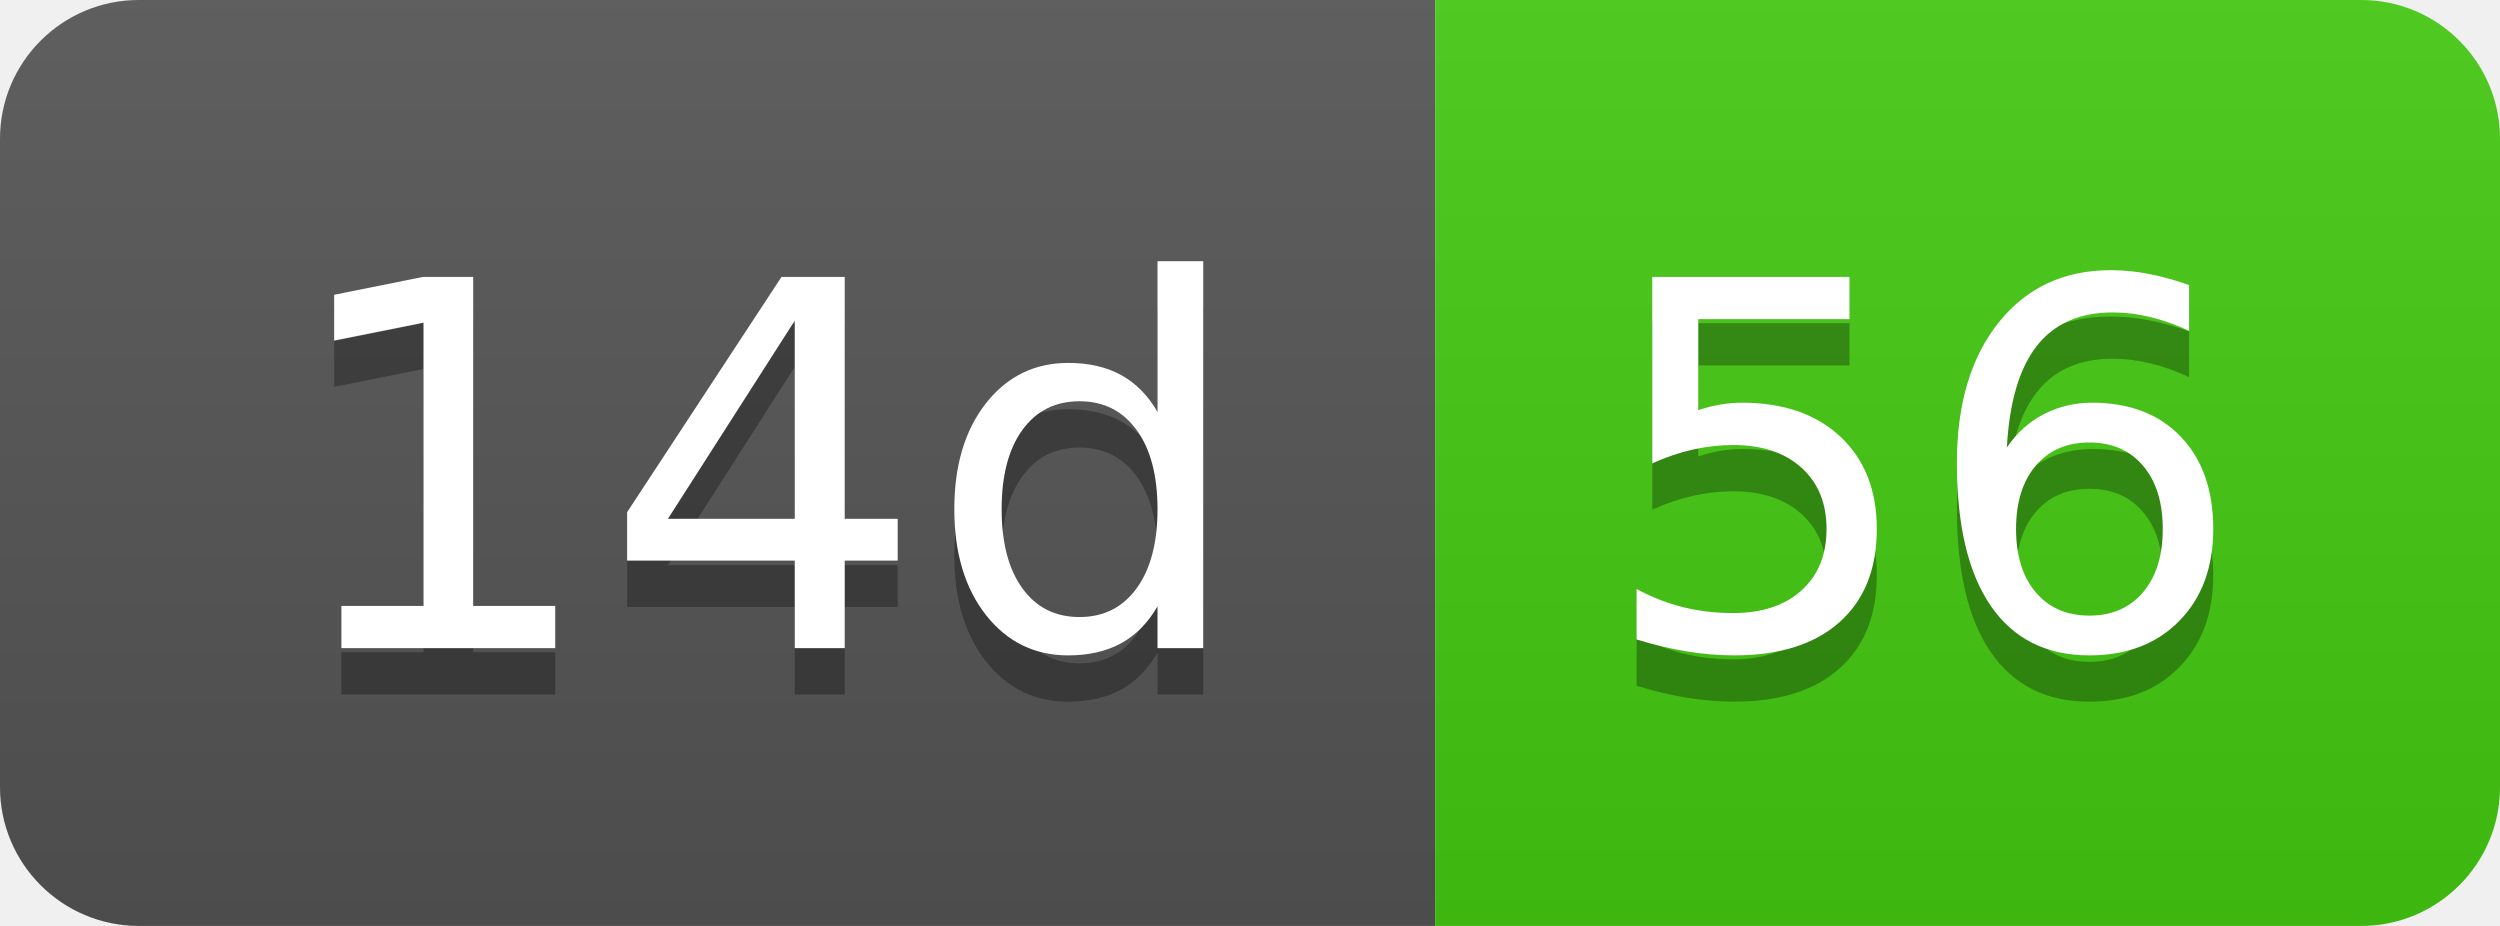
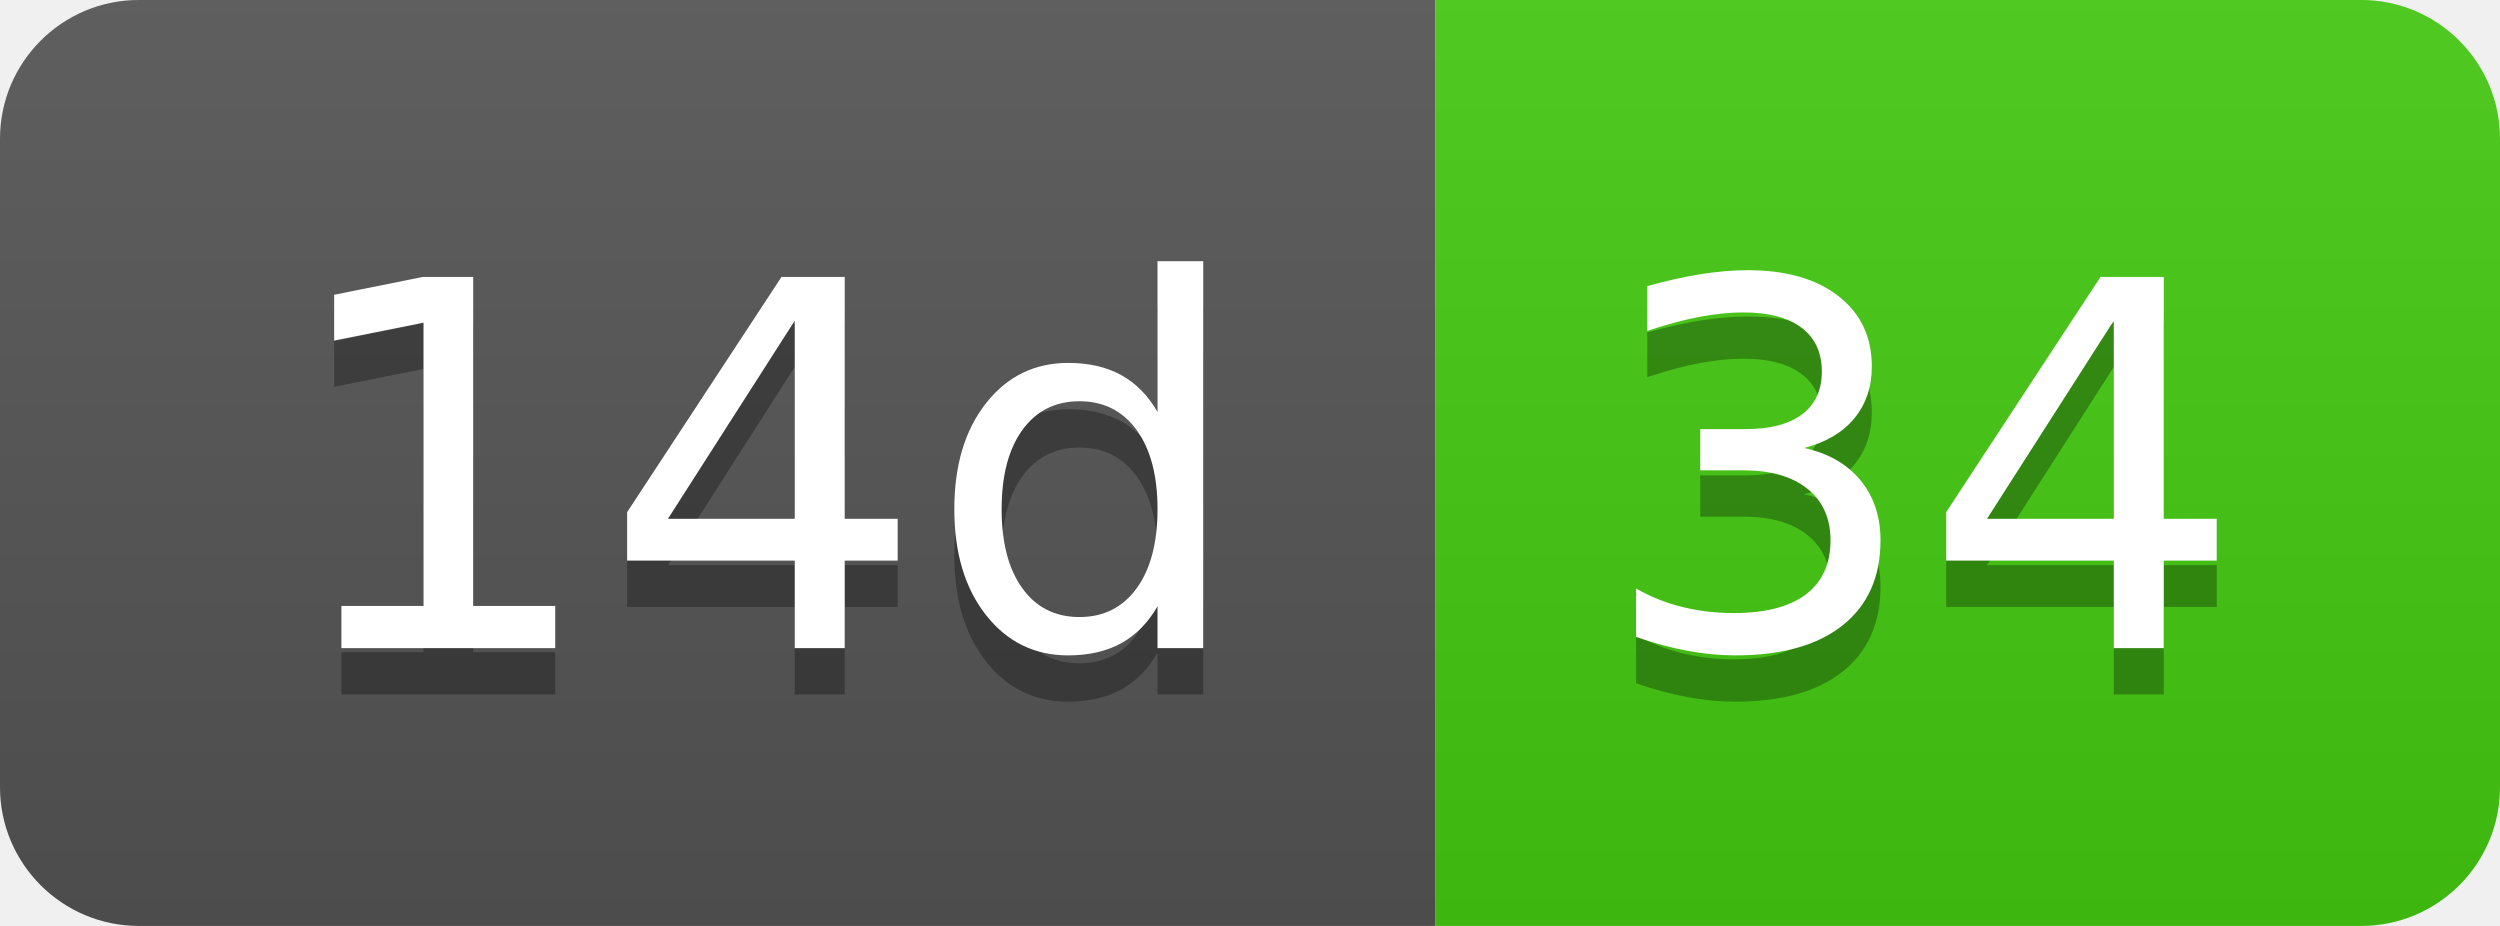
- <svg xmlns="http://www.w3.org/2000/svg" width="54" height="20" role="img" aria-label="14d: 56">
+ <svg xmlns="http://www.w3.org/2000/svg" width="54" height="20" role="img" aria-label="14d: 34">
  <linearGradient id="s" x2="0" y2="100%">
    <stop offset="0" stop-color="#bbb" stop-opacity=".1" />
    <stop offset="1" stop-opacity=".1" />
  </linearGradient>
  <clipPath id="r">
    <rect width="54" height="20" rx="3" fill="#fff" />
  </clipPath>
  <g clip-path="url(#r)">
    <rect width="31" height="20" fill="#555" />
    <rect x="31" width="23" height="20" fill="#4c1" />
    <rect width="54" height="20" fill="url(#s)" />
  </g>
  <g fill="#fff" text-anchor="middle" font-family="Verdana,Geneva,DejaVu Sans,sans-serif" text-rendering="geometricPrecision" font-size="110">
    <text aria-hidden="true" x="165" y="150" fill="#010101" fill-opacity=".3" transform="scale(.1)" textLength="210">14d</text>
    <text x="165" y="140" transform="scale(.1)" fill="#fff" textLength="210">14d</text>
-     <text aria-hidden="true" x="415" y="150" fill="#010101" fill-opacity=".3" transform="scale(.1)" textLength="130">56</text>
-     <text x="415" y="140" transform="scale(.1)" fill="#fff" textLength="130">56</text>
+     <text aria-hidden="true" x="415" y="150" fill="#010101" fill-opacity=".3" transform="scale(.1)" textLength="130">34</text>
+     <text x="415" y="140" transform="scale(.1)" fill="#fff" textLength="130">34</text>
  </g>
</svg>
